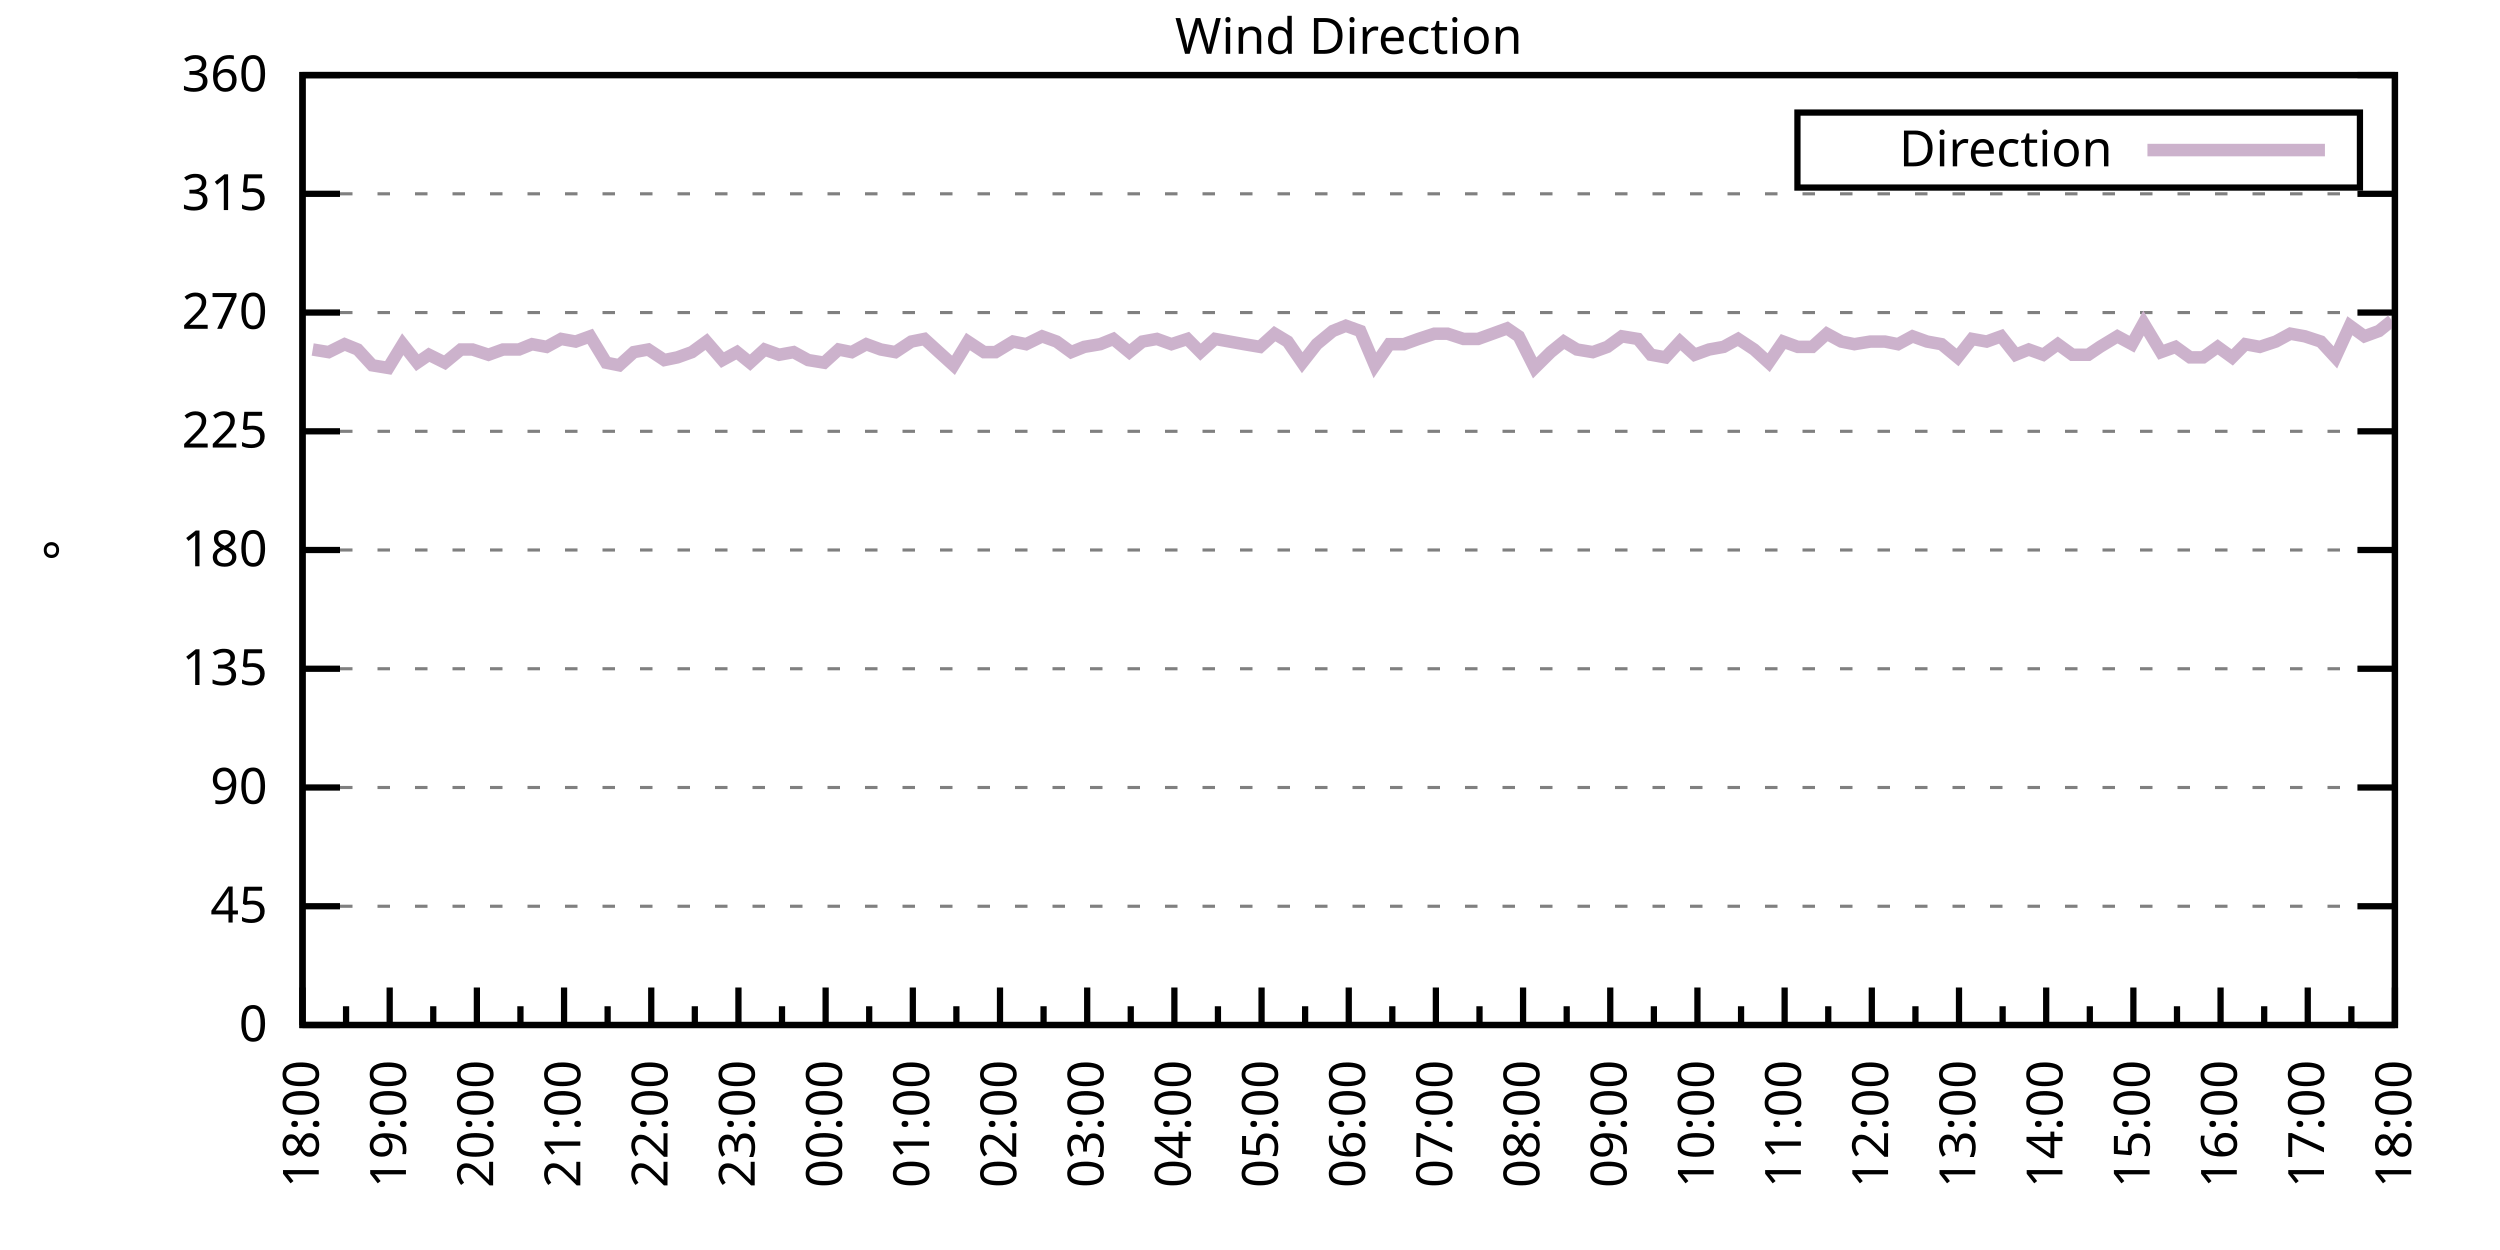
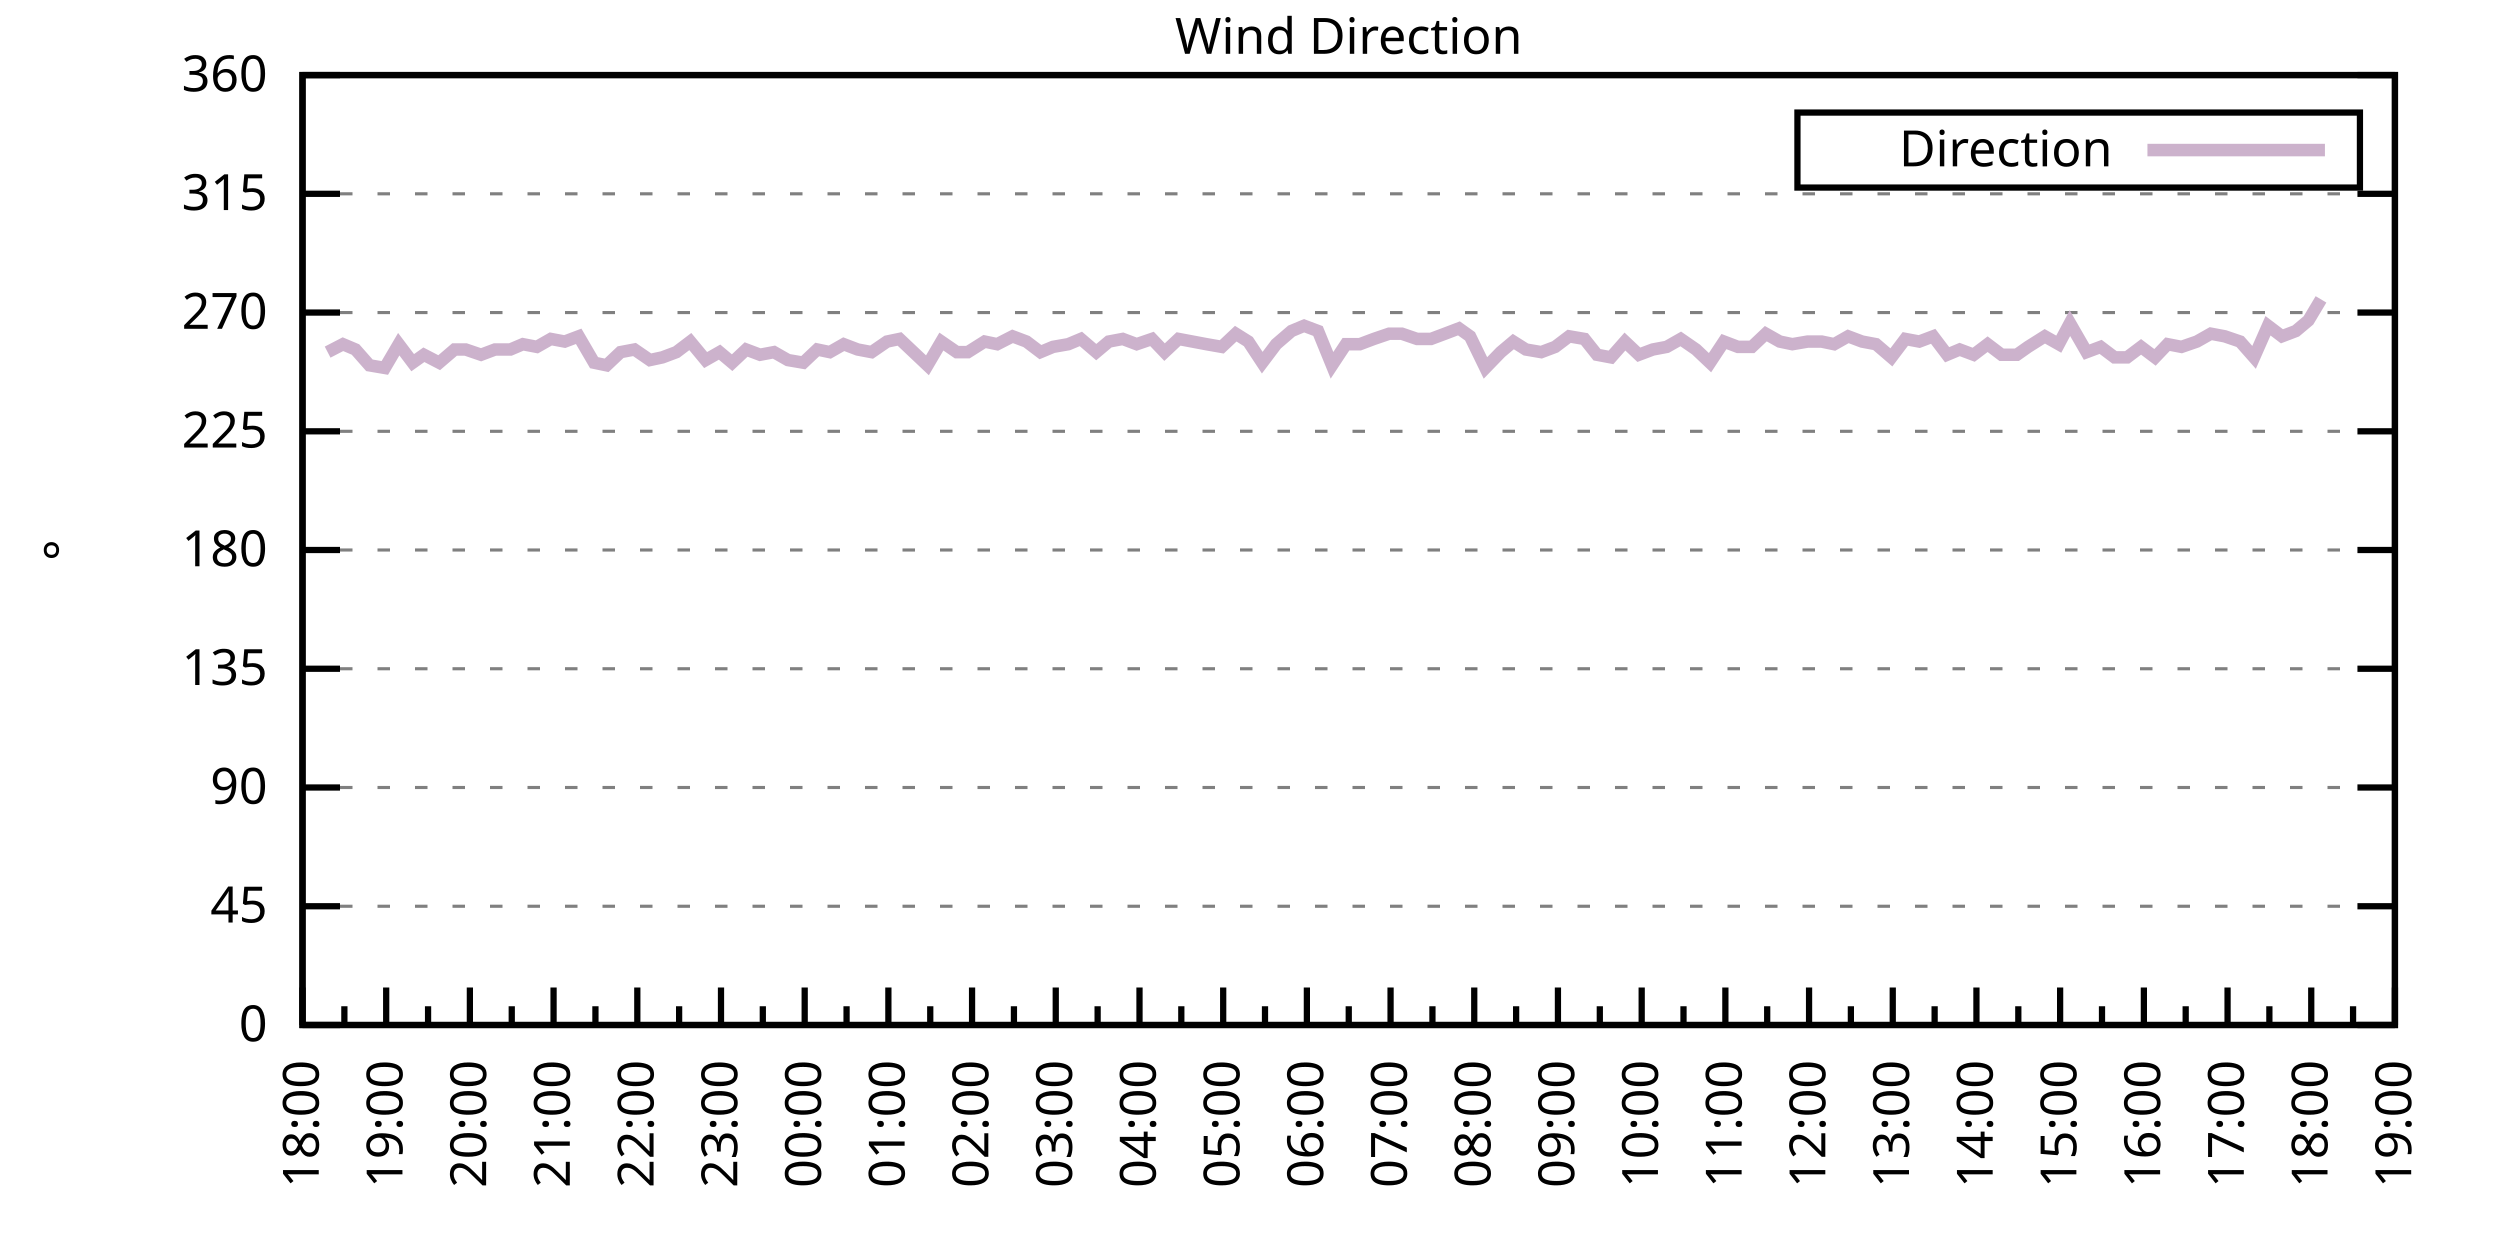
<svg xmlns="http://www.w3.org/2000/svg" xmlns:xlink="http://www.w3.org/1999/xlink" width="400" height="200" viewBox="0 0 400 200">
  <g id="gnuplot_canvas">
    <rect x="0" y="0" width="400" height="200" fill="none" />
    <defs>
      <circle id="gpDot" r="0.5" stroke-width="0.5" stroke="currentColor" />
      <path id="gpPt0" stroke-width="0.333" stroke="currentColor" d="M-1,0 h2 M0,-1 v2" />
      <path id="gpPt1" stroke-width="0.333" stroke="currentColor" d="M-1,-1 L1,1 M1,-1 L-1,1" />
      <path id="gpPt2" stroke-width="0.333" stroke="currentColor" d="M-1,0 L1,0 M0,-1 L0,1 M-1,-1 L1,1 M-1,1 L1,-1" />
      <rect id="gpPt3" stroke-width="0.333" stroke="currentColor" x="-1" y="-1" width="2" height="2" />
      <rect id="gpPt4" stroke-width="0.333" stroke="currentColor" fill="currentColor" x="-1" y="-1" width="2" height="2" />
      <circle id="gpPt5" stroke-width="0.333" stroke="currentColor" cx="0" cy="0" r="1" />
      <use xlink:href="#gpPt5" id="gpPt6" fill="currentColor" stroke="none" />
      <path id="gpPt7" stroke-width="0.333" stroke="currentColor" d="M0,-1.33 L-1.33,0.67 L1.33,0.67 z" />
      <use xlink:href="#gpPt7" id="gpPt8" fill="currentColor" stroke="none" />
      <use xlink:href="#gpPt7" id="gpPt9" stroke="currentColor" transform="rotate(180)" />
      <use xlink:href="#gpPt9" id="gpPt10" fill="currentColor" stroke="none" />
      <use xlink:href="#gpPt3" id="gpPt11" stroke="currentColor" transform="rotate(45)" />
      <use xlink:href="#gpPt11" id="gpPt12" fill="currentColor" stroke="none" />
      <path id="gpPt13" stroke-width="0.333" stroke="currentColor" d="M0,1.330 L1.265,0.411 L0.782,-1.067 L-0.782,-1.076 L-1.265,0.411 z" />
      <use xlink:href="#gpPt13" id="gpPt14" fill="currentColor" stroke="none" />
      <filter id="textbox" filterUnits="objectBoundingBox" x="0" y="0" height="1" width="1">
        <feFlood flood-color="white" flood-opacity="1" result="bgnd" />
        <feComposite in="SourceGraphic" in2="bgnd" operator="atop" />
      </filter>
      <filter id="greybox" filterUnits="objectBoundingBox" x="0" y="0" height="1" width="1">
        <feFlood flood-color="lightgrey" flood-opacity="1" result="grey" />
        <feComposite in="SourceGraphic" in2="grey" operator="atop" />
      </filter>
    </defs>
    <g fill="none" color="white" stroke="currentColor" stroke-width="1.00" stroke-linecap="butt" stroke-linejoin="miter">
</g>
    <g fill="none" color="black" stroke="currentColor" stroke-width="1.00" stroke-linecap="butt" stroke-linejoin="miter">
      <g stroke="none" shape-rendering="crispEdges">
        <polygon fill="rgb(255, 255, 255)" points="48.40,164.00 383.18,164.00 383.18,12.02 48.40,12.02 " />
      </g>
    </g>
    <g fill="none" color="black" stroke="currentColor" stroke-width="1.00" stroke-linecap="butt" stroke-linejoin="miter">
</g>
    <g fill="none" color="black" stroke="black" stroke-width="0.50" stroke-linecap="butt" stroke-linejoin="miter">
</g>
    <g fill="none" color="gray" stroke="currentColor" stroke-width="0.50" stroke-linecap="butt" stroke-linejoin="miter">
      <path stroke="gray" stroke-dasharray="2,4" class="gridline" d="M48.40,164.00 L383.19,164.00  " />
    </g>
    <g fill="none" color="gray" stroke="gray" stroke-width="1.00" stroke-linecap="butt" stroke-linejoin="miter">
</g>
    <g fill="none" color="black" stroke="currentColor" stroke-width="1.00" stroke-linecap="butt" stroke-linejoin="miter">
      <path stroke="black" d="M48.40,164.00 L54.40,164.00 M383.19,164.00 L377.19,164.00  " />
      <g transform="translate(42.80,166.60)" stroke="none" fill="black" font-family="Sans" font-size="8.00" text-anchor="end">
        <text>
          <tspan font-family="Sans"> 0</tspan>
        </text>
      </g>
    </g>
    <g fill="none" color="black" stroke="currentColor" stroke-width="1.00" stroke-linecap="butt" stroke-linejoin="miter">
</g>
    <g fill="none" color="black" stroke="black" stroke-width="0.50" stroke-linecap="butt" stroke-linejoin="miter">
</g>
    <g fill="none" color="gray" stroke="currentColor" stroke-width="0.50" stroke-linecap="butt" stroke-linejoin="miter">
      <path stroke="gray" stroke-dasharray="2,4" class="gridline" d="M48.40,145.00 L383.19,145.00  " />
    </g>
    <g fill="none" color="gray" stroke="gray" stroke-width="1.00" stroke-linecap="butt" stroke-linejoin="miter">
</g>
    <g fill="none" color="black" stroke="currentColor" stroke-width="1.00" stroke-linecap="butt" stroke-linejoin="miter">
      <path stroke="black" d="M48.40,145.00 L54.40,145.00 M383.19,145.00 L377.19,145.00  " />
      <g transform="translate(42.80,147.60)" stroke="none" fill="black" font-family="Sans" font-size="8.00" text-anchor="end">
        <text>
          <tspan font-family="Sans"> 45</tspan>
        </text>
      </g>
    </g>
    <g fill="none" color="black" stroke="currentColor" stroke-width="1.00" stroke-linecap="butt" stroke-linejoin="miter">
</g>
    <g fill="none" color="black" stroke="black" stroke-width="0.50" stroke-linecap="butt" stroke-linejoin="miter">
</g>
    <g fill="none" color="gray" stroke="currentColor" stroke-width="0.50" stroke-linecap="butt" stroke-linejoin="miter">
      <path stroke="gray" stroke-dasharray="2,4" class="gridline" d="M48.40,126.00 L383.19,126.00  " />
    </g>
    <g fill="none" color="gray" stroke="gray" stroke-width="1.00" stroke-linecap="butt" stroke-linejoin="miter">
</g>
    <g fill="none" color="black" stroke="currentColor" stroke-width="1.00" stroke-linecap="butt" stroke-linejoin="miter">
      <path stroke="black" d="M48.40,126.00 L54.40,126.00 M383.19,126.00 L377.19,126.00  " />
      <g transform="translate(42.80,128.60)" stroke="none" fill="black" font-family="Sans" font-size="8.00" text-anchor="end">
        <text>
          <tspan font-family="Sans"> 90</tspan>
        </text>
      </g>
    </g>
    <g fill="none" color="black" stroke="currentColor" stroke-width="1.00" stroke-linecap="butt" stroke-linejoin="miter">
</g>
    <g fill="none" color="black" stroke="black" stroke-width="0.50" stroke-linecap="butt" stroke-linejoin="miter">
</g>
    <g fill="none" color="gray" stroke="currentColor" stroke-width="0.50" stroke-linecap="butt" stroke-linejoin="miter">
      <path stroke="gray" stroke-dasharray="2,4" class="gridline" d="M48.40,107.00 L383.19,107.00  " />
    </g>
    <g fill="none" color="gray" stroke="gray" stroke-width="1.00" stroke-linecap="butt" stroke-linejoin="miter">
</g>
    <g fill="none" color="black" stroke="currentColor" stroke-width="1.00" stroke-linecap="butt" stroke-linejoin="miter">
      <path stroke="black" d="M48.40,107.00 L54.40,107.00 M383.19,107.00 L377.19,107.00  " />
      <g transform="translate(42.80,109.60)" stroke="none" fill="black" font-family="Sans" font-size="8.00" text-anchor="end">
        <text>
          <tspan font-family="Sans"> 135</tspan>
        </text>
      </g>
    </g>
    <g fill="none" color="black" stroke="currentColor" stroke-width="1.00" stroke-linecap="butt" stroke-linejoin="miter">
</g>
    <g fill="none" color="black" stroke="black" stroke-width="0.50" stroke-linecap="butt" stroke-linejoin="miter">
</g>
    <g fill="none" color="gray" stroke="currentColor" stroke-width="0.50" stroke-linecap="butt" stroke-linejoin="miter">
      <path stroke="gray" stroke-dasharray="2,4" class="gridline" d="M48.40,88.00 L383.19,88.00  " />
    </g>
    <g fill="none" color="gray" stroke="gray" stroke-width="1.00" stroke-linecap="butt" stroke-linejoin="miter">
</g>
    <g fill="none" color="black" stroke="currentColor" stroke-width="1.00" stroke-linecap="butt" stroke-linejoin="miter">
      <path stroke="black" d="M48.40,88.00 L54.40,88.00 M383.19,88.00 L377.19,88.00  " />
      <g transform="translate(42.80,90.60)" stroke="none" fill="black" font-family="Sans" font-size="8.00" text-anchor="end">
        <text>
          <tspan font-family="Sans"> 180</tspan>
        </text>
      </g>
    </g>
    <g fill="none" color="black" stroke="currentColor" stroke-width="1.00" stroke-linecap="butt" stroke-linejoin="miter">
</g>
    <g fill="none" color="black" stroke="black" stroke-width="0.50" stroke-linecap="butt" stroke-linejoin="miter">
</g>
    <g fill="none" color="gray" stroke="currentColor" stroke-width="0.50" stroke-linecap="butt" stroke-linejoin="miter">
      <path stroke="gray" stroke-dasharray="2,4" class="gridline" d="M48.40,69.01 L383.19,69.01  " />
    </g>
    <g fill="none" color="gray" stroke="gray" stroke-width="1.00" stroke-linecap="butt" stroke-linejoin="miter">
</g>
    <g fill="none" color="black" stroke="currentColor" stroke-width="1.00" stroke-linecap="butt" stroke-linejoin="miter">
      <path stroke="black" d="M48.40,69.01 L54.40,69.01 M383.19,69.01 L377.19,69.01  " />
      <g transform="translate(42.80,71.61)" stroke="none" fill="black" font-family="Sans" font-size="8.00" text-anchor="end">
        <text>
          <tspan font-family="Sans"> 225</tspan>
        </text>
      </g>
    </g>
    <g fill="none" color="black" stroke="currentColor" stroke-width="1.00" stroke-linecap="butt" stroke-linejoin="miter">
</g>
    <g fill="none" color="black" stroke="black" stroke-width="0.50" stroke-linecap="butt" stroke-linejoin="miter">
</g>
    <g fill="none" color="gray" stroke="currentColor" stroke-width="0.50" stroke-linecap="butt" stroke-linejoin="miter">
      <path stroke="gray" stroke-dasharray="2,4" class="gridline" d="M48.40,50.01 L383.19,50.01  " />
    </g>
    <g fill="none" color="gray" stroke="gray" stroke-width="1.00" stroke-linecap="butt" stroke-linejoin="miter">
</g>
    <g fill="none" color="black" stroke="currentColor" stroke-width="1.00" stroke-linecap="butt" stroke-linejoin="miter">
      <path stroke="black" d="M48.40,50.01 L54.40,50.01 M383.19,50.01 L377.19,50.01  " />
      <g transform="translate(42.80,52.61)" stroke="none" fill="black" font-family="Sans" font-size="8.00" text-anchor="end">
        <text>
          <tspan font-family="Sans"> 270</tspan>
        </text>
      </g>
    </g>
    <g fill="none" color="black" stroke="currentColor" stroke-width="1.00" stroke-linecap="butt" stroke-linejoin="miter">
</g>
    <g fill="none" color="black" stroke="black" stroke-width="0.50" stroke-linecap="butt" stroke-linejoin="miter">
</g>
    <g fill="none" color="gray" stroke="currentColor" stroke-width="0.50" stroke-linecap="butt" stroke-linejoin="miter">
      <path stroke="gray" stroke-dasharray="2,4" class="gridline" d="M48.40,31.01 L383.19,31.01  " />
    </g>
    <g fill="none" color="gray" stroke="gray" stroke-width="1.00" stroke-linecap="butt" stroke-linejoin="miter">
</g>
    <g fill="none" color="black" stroke="currentColor" stroke-width="1.00" stroke-linecap="butt" stroke-linejoin="miter">
      <path stroke="black" d="M48.40,31.01 L54.40,31.01 M383.19,31.01 L377.19,31.01  " />
      <g transform="translate(42.80,33.61)" stroke="none" fill="black" font-family="Sans" font-size="8.00" text-anchor="end">
        <text>
          <tspan font-family="Sans"> 315</tspan>
        </text>
      </g>
    </g>
    <g fill="none" color="black" stroke="currentColor" stroke-width="1.00" stroke-linecap="butt" stroke-linejoin="miter">
</g>
    <g fill="none" color="black" stroke="black" stroke-width="0.50" stroke-linecap="butt" stroke-linejoin="miter">
</g>
    <g fill="none" color="gray" stroke="currentColor" stroke-width="0.50" stroke-linecap="butt" stroke-linejoin="miter">
      <path stroke="gray" stroke-dasharray="2,4" class="gridline" d="M48.40,12.01 L383.19,12.01  " />
    </g>
    <g fill="none" color="gray" stroke="gray" stroke-width="1.00" stroke-linecap="butt" stroke-linejoin="miter">
</g>
    <g fill="none" color="black" stroke="currentColor" stroke-width="1.00" stroke-linecap="butt" stroke-linejoin="miter">
      <path stroke="black" d="M48.40,12.01 L54.40,12.01 M383.19,12.01 L377.19,12.01  " />
      <g transform="translate(42.80,14.61)" stroke="none" fill="black" font-family="Sans" font-size="8.00" text-anchor="end">
        <text>
          <tspan font-family="Sans"> 360</tspan>
        </text>
      </g>
    </g>
    <g fill="none" color="black" stroke="currentColor" stroke-width="1.00" stroke-linecap="butt" stroke-linejoin="miter">
      <path stroke="black" d="M48.40,164.00 L48.40,158.00  " />
      <g transform="translate(51.00,169.60) rotate(270)" stroke="none" fill="black" font-family="Sans" font-size="8.00" text-anchor="end">
        <text>
          <tspan font-family="Sans">18:00</tspan>
        </text>
      </g>
    </g>
    <g fill="none" color="black" stroke="currentColor" stroke-width="1.00" stroke-linecap="butt" stroke-linejoin="miter">
-       <path stroke="black" d="M55.37,164.00 L55.37,161.00 M62.35,164.00 L62.35,158.00  " />
-       <g transform="translate(64.95,169.60) rotate(270)" stroke="none" fill="black" font-family="Sans" font-size="8.00" text-anchor="end">
+       <path stroke="black" d="M55.10,164.00 L55.10,161.00 M61.79,164.00 L61.79,158.00  " />
+       <g transform="translate(64.39,169.60) rotate(270)" stroke="none" fill="black" font-family="Sans" font-size="8.00" text-anchor="end">
        <text>
          <tspan font-family="Sans">19:00</tspan>
        </text>
      </g>
    </g>
    <g fill="none" color="black" stroke="currentColor" stroke-width="1.00" stroke-linecap="butt" stroke-linejoin="miter">
-       <path stroke="black" d="M69.32,164.00 L69.32,161.00 M76.30,164.00 L76.30,158.00  " />
-       <g transform="translate(78.90,169.60) rotate(270)" stroke="none" fill="black" font-family="Sans" font-size="8.00" text-anchor="end">
+       <path stroke="black" d="M68.49,164.00 L68.49,161.00 M75.18,164.00 L75.18,158.00  " />
+       <g transform="translate(77.78,169.60) rotate(270)" stroke="none" fill="black" font-family="Sans" font-size="8.00" text-anchor="end">
        <text>
          <tspan font-family="Sans">20:00</tspan>
        </text>
      </g>
    </g>
    <g fill="none" color="black" stroke="currentColor" stroke-width="1.00" stroke-linecap="butt" stroke-linejoin="miter">
-       <path stroke="black" d="M83.27,164.00 L83.27,161.00 M90.25,164.00 L90.25,158.00  " />
-       <g transform="translate(92.85,169.60) rotate(270)" stroke="none" fill="black" font-family="Sans" font-size="8.00" text-anchor="end">
+       <path stroke="black" d="M81.88,164.00 L81.88,161.00 M88.57,164.00 L88.57,158.00  " />
+       <g transform="translate(91.17,169.60) rotate(270)" stroke="none" fill="black" font-family="Sans" font-size="8.00" text-anchor="end">
        <text>
          <tspan font-family="Sans">21:00</tspan>
        </text>
      </g>
    </g>
    <g fill="none" color="black" stroke="currentColor" stroke-width="1.00" stroke-linecap="butt" stroke-linejoin="miter">
-       <path stroke="black" d="M97.22,164.00 L97.22,161.00 M104.20,164.00 L104.20,158.00  " />
-       <g transform="translate(106.80,169.60) rotate(270)" stroke="none" fill="black" font-family="Sans" font-size="8.00" text-anchor="end">
+       <path stroke="black" d="M95.27,164.00 L95.27,161.00 M101.97,164.00 L101.97,158.00  " />
+       <g transform="translate(104.57,169.60) rotate(270)" stroke="none" fill="black" font-family="Sans" font-size="8.00" text-anchor="end">
        <text>
          <tspan font-family="Sans">22:00</tspan>
        </text>
      </g>
    </g>
    <g fill="none" color="black" stroke="currentColor" stroke-width="1.00" stroke-linecap="butt" stroke-linejoin="miter">
-       <path stroke="black" d="M111.17,164.00 L111.17,161.00 M118.15,164.00 L118.15,158.00  " />
-       <g transform="translate(120.75,169.60) rotate(270)" stroke="none" fill="black" font-family="Sans" font-size="8.00" text-anchor="end">
+       <path stroke="black" d="M108.66,164.00 L108.66,161.00 M115.36,164.00 L115.36,158.00  " />
+       <g transform="translate(117.96,169.60) rotate(270)" stroke="none" fill="black" font-family="Sans" font-size="8.00" text-anchor="end">
        <text>
          <tspan font-family="Sans">23:00</tspan>
        </text>
      </g>
    </g>
    <g fill="none" color="black" stroke="currentColor" stroke-width="1.00" stroke-linecap="butt" stroke-linejoin="miter">
-       <path stroke="black" d="M125.12,164.00 L125.12,161.00 M132.10,164.00 L132.10,158.00  " />
-       <g transform="translate(134.70,169.60) rotate(270)" stroke="none" fill="black" font-family="Sans" font-size="8.00" text-anchor="end">
+       <path stroke="black" d="M122.05,164.00 L122.05,161.00 M128.75,164.00 L128.75,158.00  " />
+       <g transform="translate(131.35,169.60) rotate(270)" stroke="none" fill="black" font-family="Sans" font-size="8.00" text-anchor="end">
        <text>
          <tspan font-family="Sans">00:00</tspan>
        </text>
      </g>
    </g>
    <g fill="none" color="black" stroke="currentColor" stroke-width="1.00" stroke-linecap="butt" stroke-linejoin="miter">
-       <path stroke="black" d="M139.07,164.00 L139.07,161.00 M146.05,164.00 L146.05,158.00  " />
-       <g transform="translate(148.65,169.60) rotate(270)" stroke="none" fill="black" font-family="Sans" font-size="8.00" text-anchor="end">
+       <path stroke="black" d="M135.45,164.00 L135.45,161.00 M142.14,164.00 L142.14,158.00  " />
+       <g transform="translate(144.74,169.60) rotate(270)" stroke="none" fill="black" font-family="Sans" font-size="8.00" text-anchor="end">
        <text>
          <tspan font-family="Sans">01:00</tspan>
        </text>
      </g>
    </g>
    <g fill="none" color="black" stroke="currentColor" stroke-width="1.00" stroke-linecap="butt" stroke-linejoin="miter">
-       <path stroke="black" d="M153.02,164.00 L153.02,161.00 M160.00,164.00 L160.00,158.00  " />
-       <g transform="translate(162.60,169.60) rotate(270)" stroke="none" fill="black" font-family="Sans" font-size="8.00" text-anchor="end">
+       <path stroke="black" d="M148.84,164.00 L148.84,161.00 M155.53,164.00 L155.53,158.00  " />
+       <g transform="translate(158.13,169.60) rotate(270)" stroke="none" fill="black" font-family="Sans" font-size="8.00" text-anchor="end">
        <text>
          <tspan font-family="Sans">02:00</tspan>
        </text>
      </g>
    </g>
    <g fill="none" color="black" stroke="currentColor" stroke-width="1.00" stroke-linecap="butt" stroke-linejoin="miter">
-       <path stroke="black" d="M166.97,164.00 L166.97,161.00 M173.95,164.00 L173.95,158.00  " />
-       <g transform="translate(176.55,169.60) rotate(270)" stroke="none" fill="black" font-family="Sans" font-size="8.00" text-anchor="end">
+       <path stroke="black" d="M162.23,164.00 L162.23,161.00 M168.92,164.00 L168.92,158.00  " />
+       <g transform="translate(171.52,169.60) rotate(270)" stroke="none" fill="black" font-family="Sans" font-size="8.00" text-anchor="end">
        <text>
          <tspan font-family="Sans">03:00</tspan>
        </text>
      </g>
    </g>
    <g fill="none" color="black" stroke="currentColor" stroke-width="1.00" stroke-linecap="butt" stroke-linejoin="miter">
-       <path stroke="black" d="M180.92,164.00 L180.92,161.00 M187.90,164.00 L187.90,158.00  " />
-       <g transform="translate(190.50,169.60) rotate(270)" stroke="none" fill="black" font-family="Sans" font-size="8.00" text-anchor="end">
+       <path stroke="black" d="M175.62,164.00 L175.62,161.00 M182.32,164.00 L182.32,158.00  " />
+       <g transform="translate(184.92,169.60) rotate(270)" stroke="none" fill="black" font-family="Sans" font-size="8.00" text-anchor="end">
        <text>
          <tspan font-family="Sans">04:00</tspan>
        </text>
      </g>
    </g>
    <g fill="none" color="black" stroke="currentColor" stroke-width="1.00" stroke-linecap="butt" stroke-linejoin="miter">
-       <path stroke="black" d="M194.87,164.00 L194.87,161.00 M201.85,164.00 L201.85,158.00  " />
-       <g transform="translate(204.45,169.60) rotate(270)" stroke="none" fill="black" font-family="Sans" font-size="8.00" text-anchor="end">
+       <path stroke="black" d="M189.01,164.00 L189.01,161.00 M195.71,164.00 L195.71,158.00  " />
+       <g transform="translate(198.31,169.60) rotate(270)" stroke="none" fill="black" font-family="Sans" font-size="8.00" text-anchor="end">
        <text>
          <tspan font-family="Sans">05:00</tspan>
        </text>
      </g>
    </g>
    <g fill="none" color="black" stroke="currentColor" stroke-width="1.00" stroke-linecap="butt" stroke-linejoin="miter">
-       <path stroke="black" d="M208.82,164.00 L208.82,161.00 M215.80,164.00 L215.80,158.00  " />
-       <g transform="translate(218.40,169.60) rotate(270)" stroke="none" fill="black" font-family="Sans" font-size="8.00" text-anchor="end">
+       <path stroke="black" d="M202.40,164.00 L202.40,161.00 M209.10,164.00 L209.10,158.00  " />
+       <g transform="translate(211.70,169.60) rotate(270)" stroke="none" fill="black" font-family="Sans" font-size="8.00" text-anchor="end">
        <text>
          <tspan font-family="Sans">06:00</tspan>
        </text>
      </g>
    </g>
    <g fill="none" color="black" stroke="currentColor" stroke-width="1.00" stroke-linecap="butt" stroke-linejoin="miter">
-       <path stroke="black" d="M222.77,164.00 L222.77,161.00 M229.74,164.00 L229.74,158.00  " />
-       <g transform="translate(232.34,169.60) rotate(270)" stroke="none" fill="black" font-family="Sans" font-size="8.00" text-anchor="end">
+       <path stroke="black" d="M215.80,164.00 L215.80,161.00 M222.49,164.00 L222.49,158.00  " />
+       <g transform="translate(225.09,169.60) rotate(270)" stroke="none" fill="black" font-family="Sans" font-size="8.00" text-anchor="end">
        <text>
          <tspan font-family="Sans">07:00</tspan>
        </text>
      </g>
    </g>
    <g fill="none" color="black" stroke="currentColor" stroke-width="1.00" stroke-linecap="butt" stroke-linejoin="miter">
-       <path stroke="black" d="M236.72,164.00 L236.72,161.00 M243.69,164.00 L243.69,158.00  " />
-       <g transform="translate(246.29,169.60) rotate(270)" stroke="none" fill="black" font-family="Sans" font-size="8.00" text-anchor="end">
+       <path stroke="black" d="M229.19,164.00 L229.19,161.00 M235.88,164.00 L235.88,158.00  " />
+       <g transform="translate(238.48,169.60) rotate(270)" stroke="none" fill="black" font-family="Sans" font-size="8.00" text-anchor="end">
        <text>
          <tspan font-family="Sans">08:00</tspan>
        </text>
      </g>
    </g>
    <g fill="none" color="black" stroke="currentColor" stroke-width="1.00" stroke-linecap="butt" stroke-linejoin="miter">
-       <path stroke="black" d="M250.67,164.00 L250.67,161.00 M257.64,164.00 L257.64,158.00  " />
-       <g transform="translate(260.24,169.60) rotate(270)" stroke="none" fill="black" font-family="Sans" font-size="8.00" text-anchor="end">
+       <path stroke="black" d="M242.58,164.00 L242.58,161.00 M249.27,164.00 L249.27,158.00  " />
+       <g transform="translate(251.87,169.60) rotate(270)" stroke="none" fill="black" font-family="Sans" font-size="8.00" text-anchor="end">
        <text>
          <tspan font-family="Sans">09:00</tspan>
        </text>
      </g>
    </g>
    <g fill="none" color="black" stroke="currentColor" stroke-width="1.00" stroke-linecap="butt" stroke-linejoin="miter">
-       <path stroke="black" d="M264.62,164.00 L264.62,161.00 M271.59,164.00 L271.59,158.00  " />
-       <g transform="translate(274.19,169.60) rotate(270)" stroke="none" fill="black" font-family="Sans" font-size="8.00" text-anchor="end">
+       <path stroke="black" d="M255.97,164.00 L255.97,161.00 M262.67,164.00 L262.67,158.00  " />
+       <g transform="translate(265.27,169.60) rotate(270)" stroke="none" fill="black" font-family="Sans" font-size="8.00" text-anchor="end">
        <text>
          <tspan font-family="Sans">10:00</tspan>
        </text>
      </g>
    </g>
    <g fill="none" color="black" stroke="currentColor" stroke-width="1.00" stroke-linecap="butt" stroke-linejoin="miter">
-       <path stroke="black" d="M278.57,164.00 L278.57,161.00 M285.54,164.00 L285.54,158.00  " />
-       <g transform="translate(288.14,169.60) rotate(270)" stroke="none" fill="black" font-family="Sans" font-size="8.00" text-anchor="end">
+       <path stroke="black" d="M269.36,164.00 L269.36,161.00 M276.06,164.00 L276.06,158.00  " />
+       <g transform="translate(278.66,169.60) rotate(270)" stroke="none" fill="black" font-family="Sans" font-size="8.00" text-anchor="end">
        <text>
          <tspan font-family="Sans">11:00</tspan>
        </text>
      </g>
    </g>
    <g fill="none" color="black" stroke="currentColor" stroke-width="1.00" stroke-linecap="butt" stroke-linejoin="miter">
-       <path stroke="black" d="M292.52,164.00 L292.52,161.00 M299.49,164.00 L299.49,158.00  " />
-       <g transform="translate(302.09,169.60) rotate(270)" stroke="none" fill="black" font-family="Sans" font-size="8.00" text-anchor="end">
+       <path stroke="black" d="M282.75,164.00 L282.75,161.00 M289.45,164.00 L289.45,158.00  " />
+       <g transform="translate(292.05,169.60) rotate(270)" stroke="none" fill="black" font-family="Sans" font-size="8.00" text-anchor="end">
        <text>
          <tspan font-family="Sans">12:00</tspan>
        </text>
      </g>
    </g>
    <g fill="none" color="black" stroke="currentColor" stroke-width="1.00" stroke-linecap="butt" stroke-linejoin="miter">
-       <path stroke="black" d="M306.47,164.00 L306.47,161.00 M313.44,164.00 L313.44,158.00  " />
-       <g transform="translate(316.04,169.60) rotate(270)" stroke="none" fill="black" font-family="Sans" font-size="8.00" text-anchor="end">
+       <path stroke="black" d="M296.14,164.00 L296.14,161.00 M302.84,164.00 L302.84,158.00  " />
+       <g transform="translate(305.44,169.60) rotate(270)" stroke="none" fill="black" font-family="Sans" font-size="8.00" text-anchor="end">
        <text>
          <tspan font-family="Sans">13:00</tspan>
        </text>
      </g>
    </g>
    <g fill="none" color="black" stroke="currentColor" stroke-width="1.00" stroke-linecap="butt" stroke-linejoin="miter">
-       <path stroke="black" d="M320.42,164.00 L320.42,161.00 M327.39,164.00 L327.39,158.00  " />
-       <g transform="translate(329.99,169.60) rotate(270)" stroke="none" fill="black" font-family="Sans" font-size="8.00" text-anchor="end">
+       <path stroke="black" d="M309.54,164.00 L309.54,161.00 M316.23,164.00 L316.23,158.00  " />
+       <g transform="translate(318.83,169.60) rotate(270)" stroke="none" fill="black" font-family="Sans" font-size="8.00" text-anchor="end">
        <text>
          <tspan font-family="Sans">14:00</tspan>
        </text>
      </g>
    </g>
    <g fill="none" color="black" stroke="currentColor" stroke-width="1.00" stroke-linecap="butt" stroke-linejoin="miter">
-       <path stroke="black" d="M334.37,164.00 L334.37,161.00 M341.34,164.00 L341.34,158.00  " />
-       <g transform="translate(343.94,169.60) rotate(270)" stroke="none" fill="black" font-family="Sans" font-size="8.00" text-anchor="end">
+       <path stroke="black" d="M322.93,164.00 L322.93,161.00 M329.62,164.00 L329.62,158.00  " />
+       <g transform="translate(332.22,169.60) rotate(270)" stroke="none" fill="black" font-family="Sans" font-size="8.00" text-anchor="end">
        <text>
          <tspan font-family="Sans">15:00</tspan>
        </text>
      </g>
    </g>
    <g fill="none" color="black" stroke="currentColor" stroke-width="1.00" stroke-linecap="butt" stroke-linejoin="miter">
-       <path stroke="black" d="M348.32,164.00 L348.32,161.00 M355.29,164.00 L355.29,158.00  " />
-       <g transform="translate(357.89,169.60) rotate(270)" stroke="none" fill="black" font-family="Sans" font-size="8.00" text-anchor="end">
+       <path stroke="black" d="M336.32,164.00 L336.32,161.00 M343.02,164.00 L343.02,158.00  " />
+       <g transform="translate(345.62,169.60) rotate(270)" stroke="none" fill="black" font-family="Sans" font-size="8.00" text-anchor="end">
        <text>
          <tspan font-family="Sans">16:00</tspan>
        </text>
      </g>
    </g>
    <g fill="none" color="black" stroke="currentColor" stroke-width="1.00" stroke-linecap="butt" stroke-linejoin="miter">
-       <path stroke="black" d="M362.27,164.00 L362.27,161.00 M369.24,164.00 L369.24,158.00  " />
-       <g transform="translate(371.84,169.60) rotate(270)" stroke="none" fill="black" font-family="Sans" font-size="8.00" text-anchor="end">
+       <path stroke="black" d="M349.71,164.00 L349.71,161.00 M356.41,164.00 L356.41,158.00  " />
+       <g transform="translate(359.01,169.60) rotate(270)" stroke="none" fill="black" font-family="Sans" font-size="8.00" text-anchor="end">
        <text>
          <tspan font-family="Sans">17:00</tspan>
        </text>
      </g>
    </g>
    <g fill="none" color="black" stroke="currentColor" stroke-width="1.00" stroke-linecap="butt" stroke-linejoin="miter">
-       <path stroke="black" d="M376.22,164.00 L376.22,161.00 M383.19,164.00 L383.19,158.00  " />
+       <path stroke="black" d="M363.10,164.00 L363.10,161.00 M369.80,164.00 L369.80,158.00  " />
+       <g transform="translate(372.40,169.60) rotate(270)" stroke="none" fill="black" font-family="Sans" font-size="8.00" text-anchor="end">
+         <text>
+           <tspan font-family="Sans">18:00</tspan>
+         </text>
+       </g>
+     </g>
+     <g fill="none" color="black" stroke="currentColor" stroke-width="1.00" stroke-linecap="butt" stroke-linejoin="miter">
+       <path stroke="black" d="M376.49,164.00 L376.49,161.00 M383.19,164.00 L383.19,158.00  " />
      <g transform="translate(385.79,169.60) rotate(270)" stroke="none" fill="black" font-family="Sans" font-size="8.00" text-anchor="end">
        <text>
-           <tspan font-family="Sans">18:00</tspan>
+           <tspan font-family="Sans">19:00</tspan>
        </text>
      </g>
    </g>
    <g fill="none" color="black" stroke="currentColor" stroke-width="1.00" stroke-linecap="butt" stroke-linejoin="miter">
</g>
    <g fill="none" color="black" stroke="currentColor" stroke-width="1.00" stroke-linecap="butt" stroke-linejoin="miter">
      <path stroke="black" d="M48.40,12.01 L48.40,164.00 L383.19,164.00 L383.19,12.01 L48.40,12.01 Z  " />
    </g>
    <g fill="none" color="black" stroke="currentColor" stroke-width="1.00" stroke-linecap="butt" stroke-linejoin="miter">
      <g transform="translate(12.80,88.01) rotate(270)" stroke="none" fill="black" font-family="Sans" font-size="8.00" text-anchor="middle">
        <text>
          <tspan font-family="Sans">°</tspan>
        </text>
      </g>
    </g>
    <g fill="none" color="black" stroke="currentColor" stroke-width="1.00" stroke-linecap="butt" stroke-linejoin="miter">
</g>
    <g fill="none" color="black" stroke="currentColor" stroke-width="1.00" stroke-linecap="butt" stroke-linejoin="miter">
      <path stroke="black" d="M287.59,30.01 L287.59,18.01 L377.59,18.01 L377.59,30.01 L287.59,30.01 Z  " />
    </g>
    <g id="Wind_direction_plot_1">
      <g fill="none" color="white" stroke="black" stroke-width="2.00" stroke-linecap="butt" stroke-linejoin="miter">
</g>
      <g fill="none" color="black" stroke="currentColor" stroke-width="2.00" stroke-linecap="butt" stroke-linejoin="miter">
        <g transform="translate(337.99,26.61)" stroke="none" fill="black" font-family="Sans" font-size="8.00" text-anchor="end">
          <text>
            <tspan font-family="Sans">Direction</tspan>
          </text>
        </g>
      </g>
      <g fill="none" color="black" stroke="currentColor" stroke-width="2.00" stroke-linecap="butt" stroke-linejoin="miter">
-         <path stroke="rgb(204, 178, 204)" d="M343.59,24.01 L371.99,24.01 M50.03,55.92 L52.58,56.34 L55.14,55.07 L57.23,55.92 L59.56,58.45 L62.12,58.87   L64.44,55.07 L66.77,58.03 L68.63,56.76 L71.18,58.03 L73.74,55.92 L75.60,55.92 L78.16,56.76 L80.48,55.92   L83.04,55.92 L85.13,55.07 L87.46,55.50 L89.78,54.23 L92.11,54.65 L94.43,53.81 L96.99,58.03 L99.08,58.45   L101.41,56.34 L103.73,55.92 L106.29,57.61 L108.38,57.18 L110.71,56.34 L113.03,54.65 L115.59,57.61 L117.92,56.34   L120.01,58.03 L122.33,55.92 L124.66,56.76 L126.98,56.34 L129.31,57.61 L131.87,58.03 L134.19,55.92 L136.28,56.34   L138.61,55.07 L140.93,55.92 L143.26,56.34 L145.81,54.65 L147.91,54.23 L150.23,56.34 L152.56,58.45 L154.88,54.65   L157.44,56.34 L159.30,56.34 L162.09,54.65 L164.18,55.07 L166.74,53.81 L169.06,54.65 L171.39,56.34 L173.48,55.50   L176.04,55.07 L178.13,54.23 L180.69,56.34 L182.78,54.65 L185.11,54.23 L187.43,55.07 L189.99,54.23 L192.08,56.34   L194.41,54.23 L196.73,54.65 L199.06,55.07 L201.61,55.50 L203.94,53.39 L206.03,54.65 L208.36,58.03 L210.68,55.07   L213.24,52.96 L215.33,52.12 L217.65,52.96 L219.98,58.45 L222.30,55.07 L224.63,55.07 L226.95,54.23 L229.51,53.39   L231.60,53.39 L234.16,54.23 L236.49,54.23 L238.81,53.39 L241.14,52.54 L243.00,53.81 L245.55,58.87 L248.11,56.34   L250.20,54.65 L252.30,55.92 L254.85,56.34 L257.18,55.50 L259.50,53.81 L262.06,54.23 L264.15,56.76 L266.48,57.18   L268.80,54.65 L271.13,56.76 L273.45,55.92 L275.78,55.50 L278.10,54.23 L280.66,55.92 L282.99,58.03 L285.31,54.65   L287.64,55.50 L289.96,55.50 L292.29,53.39 L294.61,54.65 L296.70,55.07 L299.26,54.65 L301.58,54.65 L303.68,55.07   L306.00,53.81 L308.33,54.65 L310.65,55.07 L313.21,57.18 L315.53,54.23 L317.86,54.65 L320.18,53.81 L322.51,56.76   L324.60,55.92 L326.93,56.76 L329.25,55.07 L331.58,56.76 L334.13,56.76 L335.99,55.50 L338.78,53.81 L341.11,55.07   L342.97,51.70 L345.76,56.34 L348.08,55.50 L350.41,57.18 L352.50,57.18 L354.83,55.50 L357.15,57.18 L359.24,55.07   L361.57,55.50 L364.13,54.65 L366.45,53.39 L368.78,53.81 L371.33,54.65 L373.66,57.18 L375.98,52.12 L378.31,53.81   L380.63,52.96 L382.73,51.27  " />
+         <path stroke="rgb(204, 178, 204)" d="M343.59,24.01 L371.99,24.01 M52.42,56.34 L54.87,55.07 L56.88,55.92 L59.11,58.45 L61.57,58.87 L63.80,55.07   L66.03,58.03 L67.82,56.76 L70.27,58.03 L72.73,55.92 L74.51,55.92 L76.97,56.76 L79.20,55.92 L81.66,55.92   L83.66,55.07 L85.90,55.50 L88.13,54.23 L90.36,54.65 L92.59,53.81 L95.05,58.03 L97.06,58.45 L99.29,56.34   L101.52,55.92 L103.98,57.61 L105.98,57.18 L108.22,56.34 L110.45,54.65 L112.90,57.61 L115.13,56.34 L117.14,58.03   L119.38,55.92 L121.61,56.76 L123.84,56.34 L126.07,57.61 L128.53,58.03 L130.76,55.92 L132.77,56.34 L135.00,55.07   L137.23,55.92 L139.46,56.34 L141.92,54.65 L143.93,54.23 L146.16,56.34 L148.39,58.45 L150.62,54.65 L153.08,56.34   L154.86,56.34 L157.54,54.65 L159.55,55.07 L162.01,53.81 L164.24,54.65 L166.47,56.34 L168.48,55.50 L170.93,55.07   L172.94,54.23 L175.40,56.34 L177.41,54.65 L179.64,54.23 L181.87,55.07 L184.32,54.23 L186.33,56.34 L188.57,54.23   L190.80,54.65 L193.03,55.07 L195.48,55.50 L197.72,53.39 L199.73,54.65 L201.96,58.03 L204.19,55.07 L206.64,52.96   L208.65,52.12 L210.88,52.96 L213.12,58.45 L215.35,55.07 L217.58,55.07 L219.81,54.23 L222.27,53.39 L224.28,53.39   L226.73,54.23 L228.96,54.23 L231.20,53.39 L233.43,52.54 L235.21,53.81 L237.67,58.87 L240.12,56.34 L242.13,54.65   L244.14,55.92 L246.60,56.34 L248.83,55.50 L251.06,53.81 L253.51,54.23 L255.52,56.76 L257.76,57.18 L259.99,54.65   L262.22,56.76 L264.45,55.92 L266.68,55.50 L268.92,54.23 L271.37,55.92 L273.60,58.03 L275.83,54.65 L278.07,55.50   L280.30,55.50 L282.53,53.39 L284.76,54.65 L286.77,55.07 L289.23,54.65 L291.46,54.65 L293.47,55.07 L295.70,53.81   L297.93,54.65 L300.16,55.07 L302.62,57.18 L304.85,54.23 L307.08,54.65 L309.31,53.81 L311.54,56.76 L313.55,55.92   L315.79,56.76 L318.02,55.07 L320.25,56.76 L322.70,56.76 L324.49,55.50 L327.17,53.81 L329.40,55.07 L331.19,51.70   L333.86,56.34 L336.10,55.50 L338.33,57.18 L340.34,57.18 L342.57,55.50 L344.80,57.18 L346.81,55.07 L349.04,55.50   L351.50,54.65 L353.73,53.39 L355.96,53.81 L358.42,54.65 L360.65,57.18 L362.88,52.12 L365.11,53.81 L367.34,52.96   L369.35,51.27 L371.36,47.90  " />
      </g>
    </g>
    <g fill="none" color="black" stroke="currentColor" stroke-width="2.00" stroke-linecap="butt" stroke-linejoin="miter">
</g>
    <g fill="none" color="black" stroke="black" stroke-width="1.00" stroke-linecap="butt" stroke-linejoin="miter">
</g>
    <g fill="none" color="black" stroke="currentColor" stroke-width="1.00" stroke-linecap="butt" stroke-linejoin="miter">
      <path stroke="black" d="M48.40,12.01 L48.40,164.00 L383.19,164.00 L383.19,12.01 L48.40,12.01 Z  " />
    </g>
    <g fill="none" color="black" stroke="currentColor" stroke-width="1.00" stroke-linecap="butt" stroke-linejoin="miter">
      <g transform="translate(215.79,8.61)" stroke="none" fill="black" font-family="Sans" font-size="8.00" text-anchor="middle">
        <text>
          <tspan font-family="Sans">Wind Direction</tspan>
        </text>
      </g>
    </g>
    <g fill="none" color="black" stroke="currentColor" stroke-width="1.00" stroke-linecap="butt" stroke-linejoin="miter">
</g>
  </g>
</svg>
